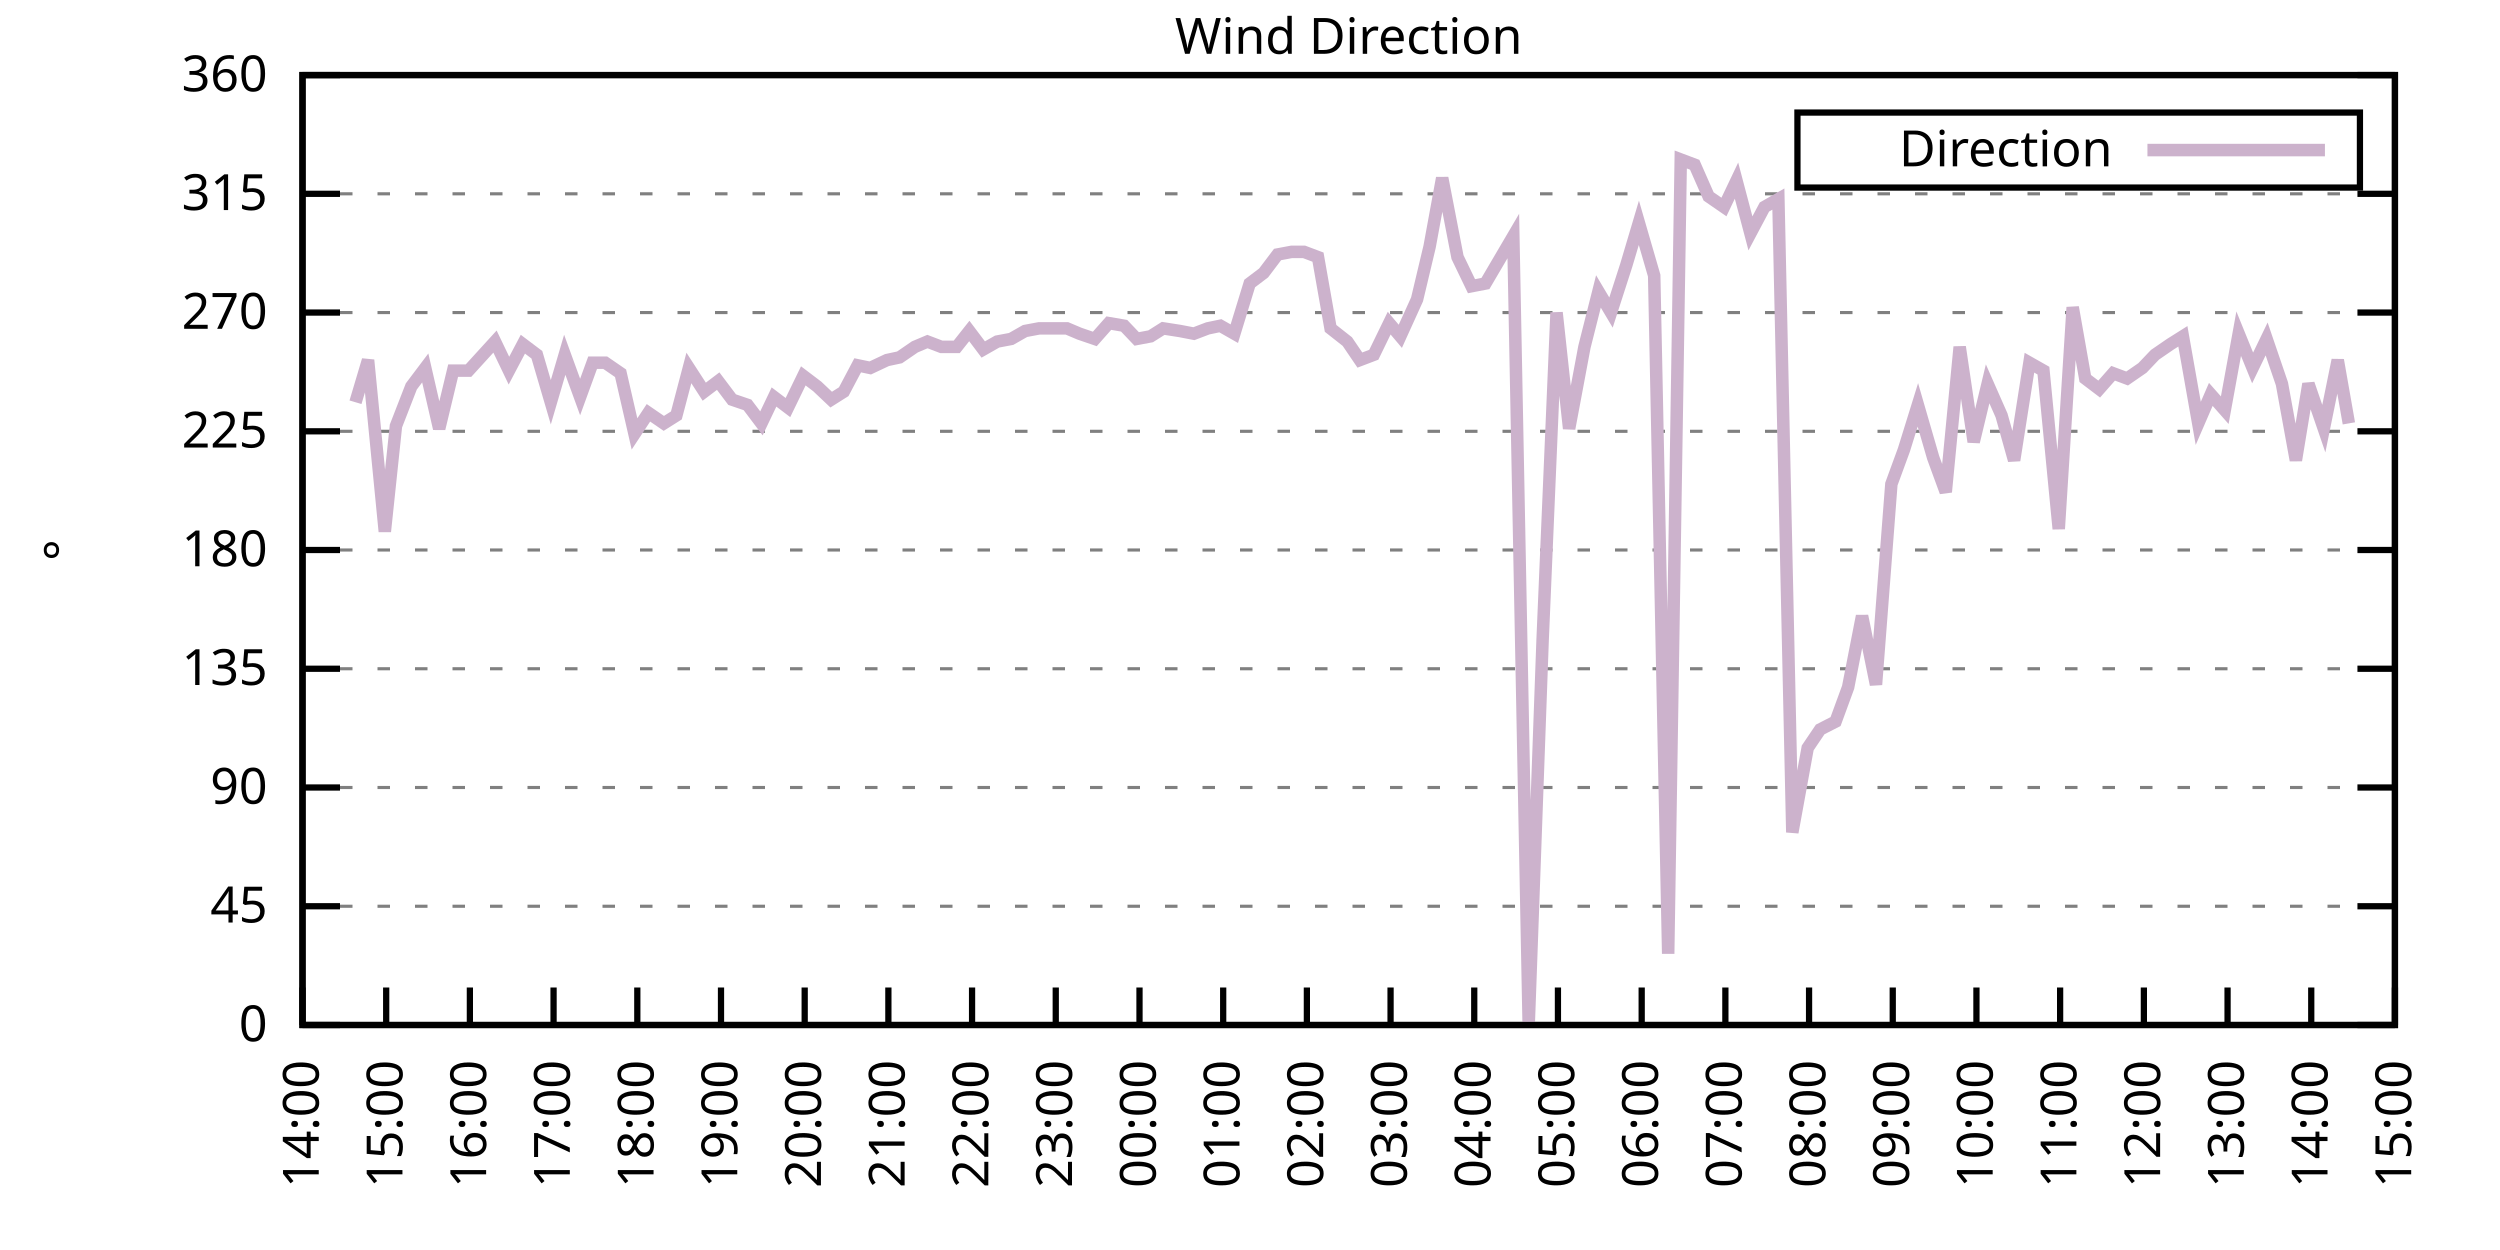
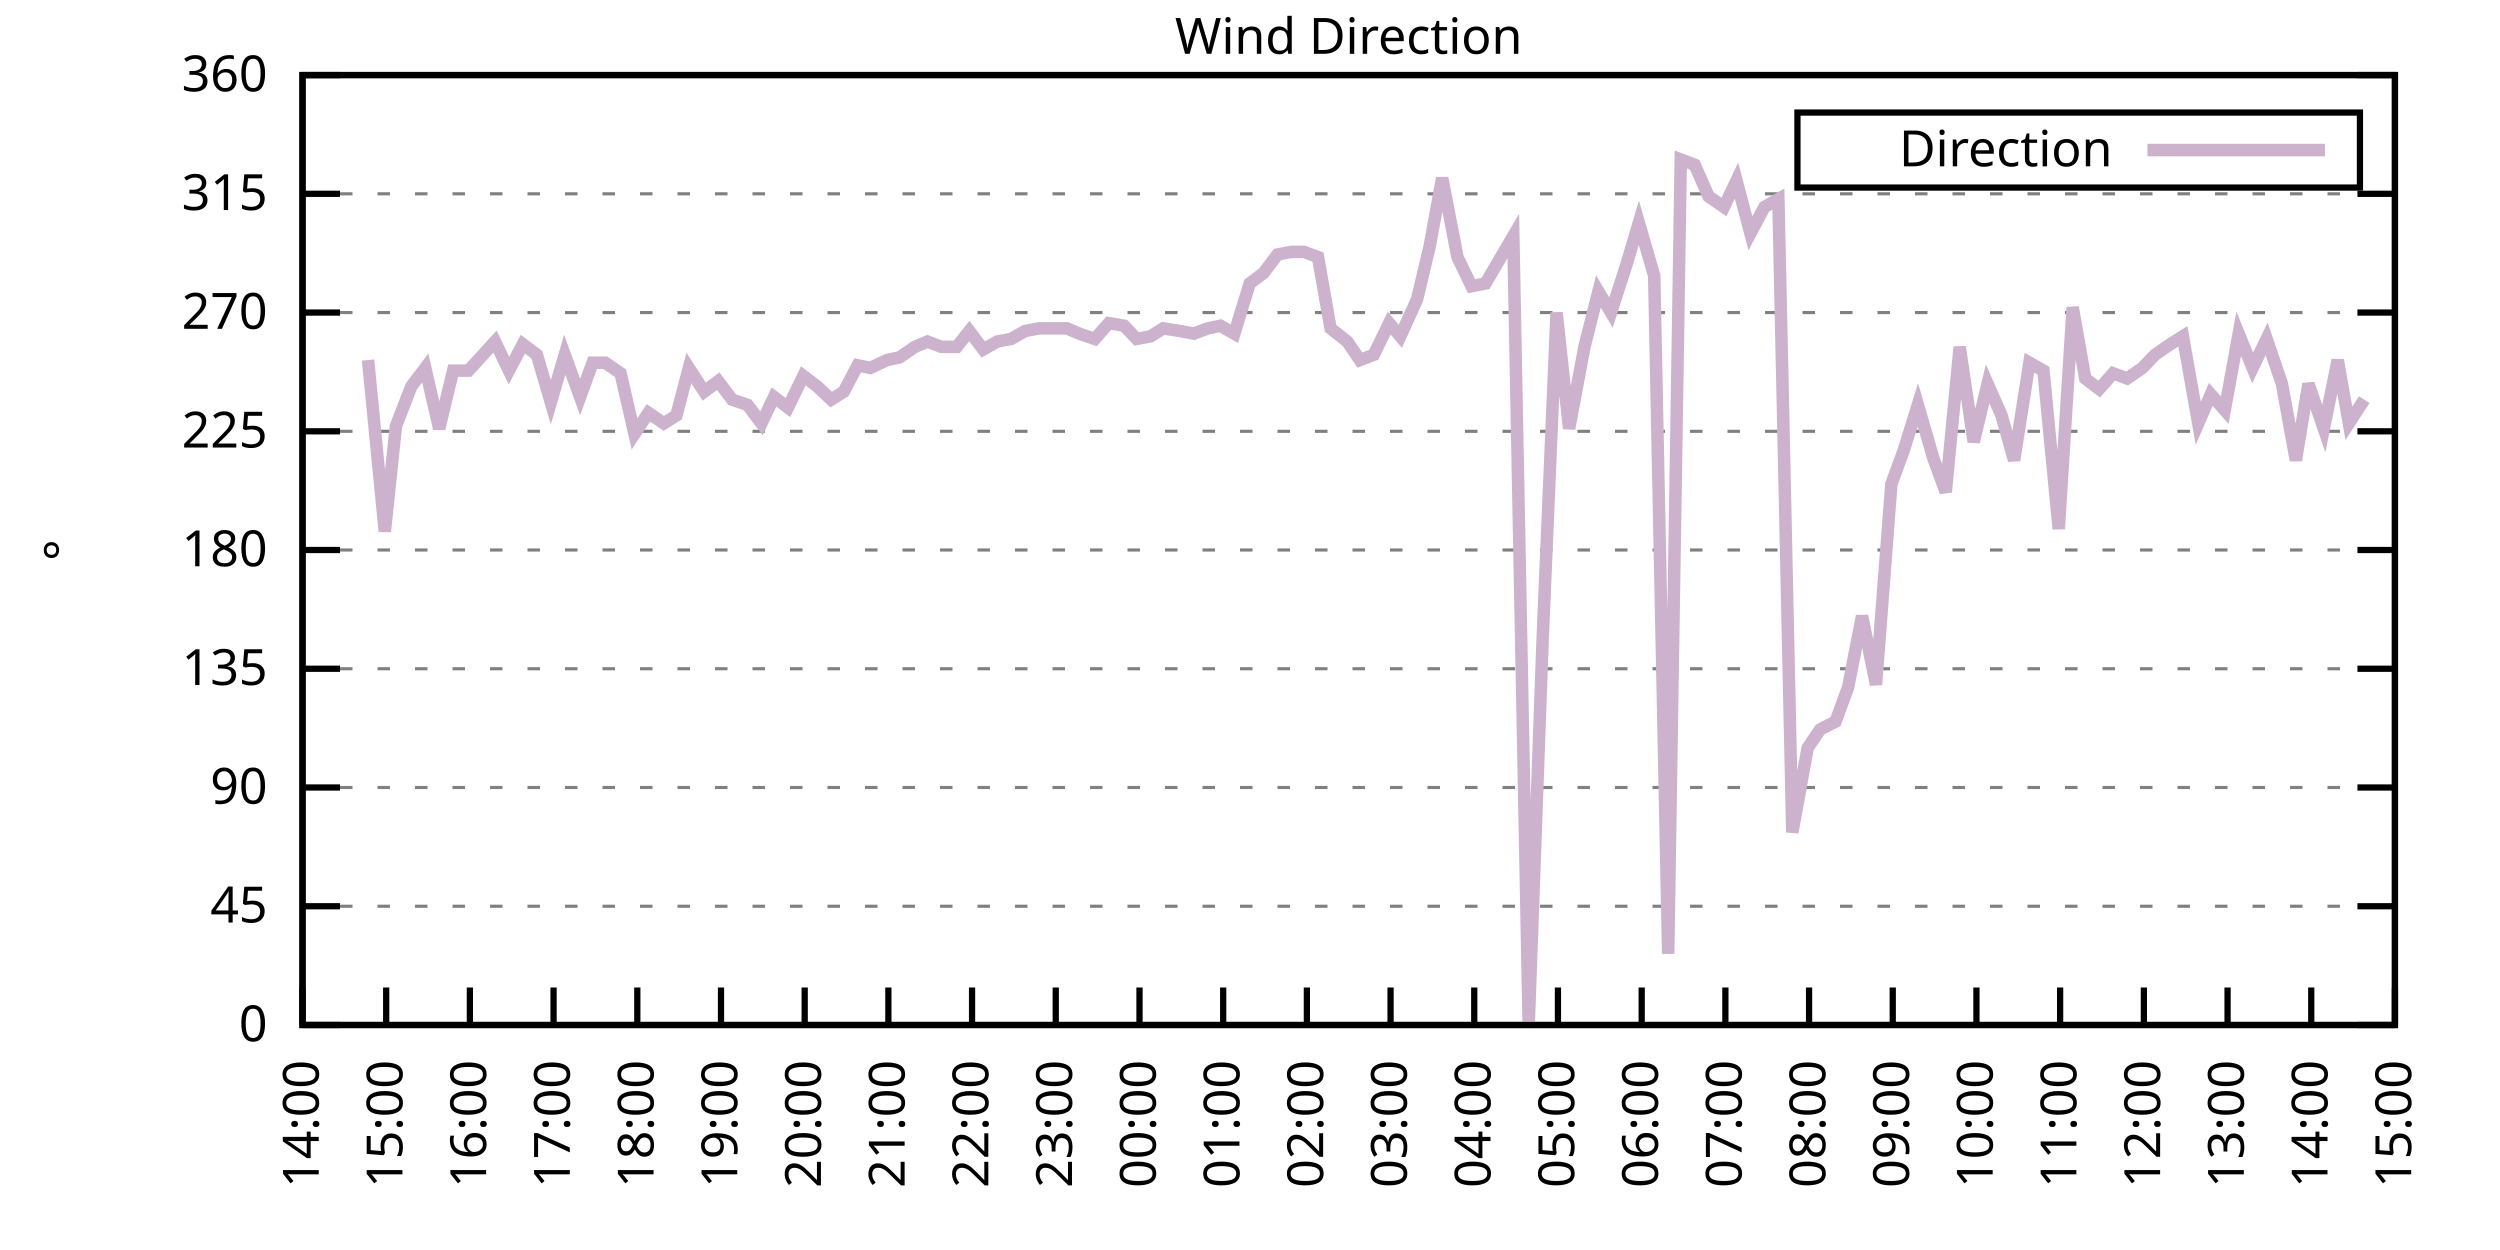
<svg xmlns="http://www.w3.org/2000/svg" xmlns:xlink="http://www.w3.org/1999/xlink" width="400" height="200" viewBox="0 0 400 200">
  <g id="gnuplot_canvas">
    <rect x="0" y="0" width="400" height="200" fill="none" />
    <defs>
      <circle id="gpDot" r="0.5" stroke-width="0.5" stroke="currentColor" />
      <path id="gpPt0" stroke-width="0.333" stroke="currentColor" d="M-1,0 h2 M0,-1 v2" />
      <path id="gpPt1" stroke-width="0.333" stroke="currentColor" d="M-1,-1 L1,1 M1,-1 L-1,1" />
      <path id="gpPt2" stroke-width="0.333" stroke="currentColor" d="M-1,0 L1,0 M0,-1 L0,1 M-1,-1 L1,1 M-1,1 L1,-1" />
      <rect id="gpPt3" stroke-width="0.333" stroke="currentColor" x="-1" y="-1" width="2" height="2" />
      <rect id="gpPt4" stroke-width="0.333" stroke="currentColor" fill="currentColor" x="-1" y="-1" width="2" height="2" />
      <circle id="gpPt5" stroke-width="0.333" stroke="currentColor" cx="0" cy="0" r="1" />
      <use xlink:href="#gpPt5" id="gpPt6" fill="currentColor" stroke="none" />
      <path id="gpPt7" stroke-width="0.333" stroke="currentColor" d="M0,-1.33 L-1.33,0.67 L1.33,0.67 z" />
      <use xlink:href="#gpPt7" id="gpPt8" fill="currentColor" stroke="none" />
      <use xlink:href="#gpPt7" id="gpPt9" stroke="currentColor" transform="rotate(180)" />
      <use xlink:href="#gpPt9" id="gpPt10" fill="currentColor" stroke="none" />
      <use xlink:href="#gpPt3" id="gpPt11" stroke="currentColor" transform="rotate(45)" />
      <use xlink:href="#gpPt11" id="gpPt12" fill="currentColor" stroke="none" />
      <path id="gpPt13" stroke-width="0.333" stroke="currentColor" d="M0,1.330 L1.265,0.411 L0.782,-1.067 L-0.782,-1.076 L-1.265,0.411 z" />
      <use xlink:href="#gpPt13" id="gpPt14" fill="currentColor" stroke="none" />
      <filter id="textbox" filterUnits="objectBoundingBox" x="0" y="0" height="1" width="1">
        <feFlood flood-color="white" flood-opacity="1" result="bgnd" />
        <feComposite in="SourceGraphic" in2="bgnd" operator="atop" />
      </filter>
      <filter id="greybox" filterUnits="objectBoundingBox" x="0" y="0" height="1" width="1">
        <feFlood flood-color="lightgrey" flood-opacity="1" result="grey" />
        <feComposite in="SourceGraphic" in2="grey" operator="atop" />
      </filter>
    </defs>
    <g fill="none" color="white" stroke="currentColor" stroke-width="1.00" stroke-linecap="butt" stroke-linejoin="miter">
</g>
    <g fill="none" color="black" stroke="currentColor" stroke-width="1.00" stroke-linecap="butt" stroke-linejoin="miter">
      <g stroke="none" shape-rendering="crispEdges">
        <polygon fill="rgb(255, 255, 255)" points="48.40,164.00 383.18,164.00 383.18,12.02 48.40,12.02 " />
      </g>
    </g>
    <g fill="none" color="black" stroke="currentColor" stroke-width="1.00" stroke-linecap="butt" stroke-linejoin="miter">
</g>
    <g fill="none" color="black" stroke="black" stroke-width="0.50" stroke-linecap="butt" stroke-linejoin="miter">
</g>
    <g fill="none" color="gray" stroke="currentColor" stroke-width="0.50" stroke-linecap="butt" stroke-linejoin="miter">
      <path stroke="gray" stroke-dasharray="2,4" class="gridline" d="M48.40,164.00 L383.19,164.00  " />
    </g>
    <g fill="none" color="gray" stroke="gray" stroke-width="1.00" stroke-linecap="butt" stroke-linejoin="miter">
</g>
    <g fill="none" color="black" stroke="currentColor" stroke-width="1.00" stroke-linecap="butt" stroke-linejoin="miter">
      <path stroke="black" d="M48.40,164.00 L54.40,164.00 M383.19,164.00 L377.19,164.00  " />
      <g transform="translate(42.80,166.60)" stroke="none" fill="black" font-family="Sans" font-size="8.00" text-anchor="end">
        <text>
          <tspan font-family="Sans"> 0</tspan>
        </text>
      </g>
    </g>
    <g fill="none" color="black" stroke="currentColor" stroke-width="1.00" stroke-linecap="butt" stroke-linejoin="miter">
</g>
    <g fill="none" color="black" stroke="black" stroke-width="0.50" stroke-linecap="butt" stroke-linejoin="miter">
</g>
    <g fill="none" color="gray" stroke="currentColor" stroke-width="0.50" stroke-linecap="butt" stroke-linejoin="miter">
      <path stroke="gray" stroke-dasharray="2,4" class="gridline" d="M48.40,145.00 L383.19,145.00  " />
    </g>
    <g fill="none" color="gray" stroke="gray" stroke-width="1.00" stroke-linecap="butt" stroke-linejoin="miter">
</g>
    <g fill="none" color="black" stroke="currentColor" stroke-width="1.00" stroke-linecap="butt" stroke-linejoin="miter">
      <path stroke="black" d="M48.40,145.00 L54.40,145.00 M383.19,145.00 L377.19,145.00  " />
      <g transform="translate(42.80,147.60)" stroke="none" fill="black" font-family="Sans" font-size="8.00" text-anchor="end">
        <text>
          <tspan font-family="Sans"> 45</tspan>
        </text>
      </g>
    </g>
    <g fill="none" color="black" stroke="currentColor" stroke-width="1.00" stroke-linecap="butt" stroke-linejoin="miter">
</g>
    <g fill="none" color="black" stroke="black" stroke-width="0.50" stroke-linecap="butt" stroke-linejoin="miter">
</g>
    <g fill="none" color="gray" stroke="currentColor" stroke-width="0.50" stroke-linecap="butt" stroke-linejoin="miter">
      <path stroke="gray" stroke-dasharray="2,4" class="gridline" d="M48.40,126.00 L383.19,126.00  " />
    </g>
    <g fill="none" color="gray" stroke="gray" stroke-width="1.00" stroke-linecap="butt" stroke-linejoin="miter">
</g>
    <g fill="none" color="black" stroke="currentColor" stroke-width="1.00" stroke-linecap="butt" stroke-linejoin="miter">
      <path stroke="black" d="M48.40,126.00 L54.40,126.00 M383.19,126.00 L377.19,126.00  " />
      <g transform="translate(42.80,128.60)" stroke="none" fill="black" font-family="Sans" font-size="8.00" text-anchor="end">
        <text>
          <tspan font-family="Sans"> 90</tspan>
        </text>
      </g>
    </g>
    <g fill="none" color="black" stroke="currentColor" stroke-width="1.00" stroke-linecap="butt" stroke-linejoin="miter">
</g>
    <g fill="none" color="black" stroke="black" stroke-width="0.50" stroke-linecap="butt" stroke-linejoin="miter">
</g>
    <g fill="none" color="gray" stroke="currentColor" stroke-width="0.50" stroke-linecap="butt" stroke-linejoin="miter">
      <path stroke="gray" stroke-dasharray="2,4" class="gridline" d="M48.40,107.00 L383.19,107.00  " />
    </g>
    <g fill="none" color="gray" stroke="gray" stroke-width="1.00" stroke-linecap="butt" stroke-linejoin="miter">
</g>
    <g fill="none" color="black" stroke="currentColor" stroke-width="1.00" stroke-linecap="butt" stroke-linejoin="miter">
      <path stroke="black" d="M48.40,107.00 L54.40,107.00 M383.19,107.00 L377.19,107.00  " />
      <g transform="translate(42.80,109.60)" stroke="none" fill="black" font-family="Sans" font-size="8.00" text-anchor="end">
        <text>
          <tspan font-family="Sans"> 135</tspan>
        </text>
      </g>
    </g>
    <g fill="none" color="black" stroke="currentColor" stroke-width="1.00" stroke-linecap="butt" stroke-linejoin="miter">
</g>
    <g fill="none" color="black" stroke="black" stroke-width="0.50" stroke-linecap="butt" stroke-linejoin="miter">
</g>
    <g fill="none" color="gray" stroke="currentColor" stroke-width="0.50" stroke-linecap="butt" stroke-linejoin="miter">
      <path stroke="gray" stroke-dasharray="2,4" class="gridline" d="M48.40,88.00 L383.19,88.00  " />
    </g>
    <g fill="none" color="gray" stroke="gray" stroke-width="1.00" stroke-linecap="butt" stroke-linejoin="miter">
</g>
    <g fill="none" color="black" stroke="currentColor" stroke-width="1.00" stroke-linecap="butt" stroke-linejoin="miter">
      <path stroke="black" d="M48.40,88.00 L54.40,88.00 M383.19,88.00 L377.19,88.00  " />
      <g transform="translate(42.80,90.60)" stroke="none" fill="black" font-family="Sans" font-size="8.00" text-anchor="end">
        <text>
          <tspan font-family="Sans"> 180</tspan>
        </text>
      </g>
    </g>
    <g fill="none" color="black" stroke="currentColor" stroke-width="1.00" stroke-linecap="butt" stroke-linejoin="miter">
</g>
    <g fill="none" color="black" stroke="black" stroke-width="0.50" stroke-linecap="butt" stroke-linejoin="miter">
</g>
    <g fill="none" color="gray" stroke="currentColor" stroke-width="0.50" stroke-linecap="butt" stroke-linejoin="miter">
      <path stroke="gray" stroke-dasharray="2,4" class="gridline" d="M48.40,69.01 L383.19,69.01  " />
    </g>
    <g fill="none" color="gray" stroke="gray" stroke-width="1.00" stroke-linecap="butt" stroke-linejoin="miter">
</g>
    <g fill="none" color="black" stroke="currentColor" stroke-width="1.00" stroke-linecap="butt" stroke-linejoin="miter">
      <path stroke="black" d="M48.40,69.01 L54.40,69.01 M383.19,69.01 L377.19,69.01  " />
      <g transform="translate(42.80,71.61)" stroke="none" fill="black" font-family="Sans" font-size="8.00" text-anchor="end">
        <text>
          <tspan font-family="Sans"> 225</tspan>
        </text>
      </g>
    </g>
    <g fill="none" color="black" stroke="currentColor" stroke-width="1.00" stroke-linecap="butt" stroke-linejoin="miter">
</g>
    <g fill="none" color="black" stroke="black" stroke-width="0.50" stroke-linecap="butt" stroke-linejoin="miter">
</g>
    <g fill="none" color="gray" stroke="currentColor" stroke-width="0.50" stroke-linecap="butt" stroke-linejoin="miter">
      <path stroke="gray" stroke-dasharray="2,4" class="gridline" d="M48.40,50.01 L383.19,50.01  " />
    </g>
    <g fill="none" color="gray" stroke="gray" stroke-width="1.00" stroke-linecap="butt" stroke-linejoin="miter">
</g>
    <g fill="none" color="black" stroke="currentColor" stroke-width="1.00" stroke-linecap="butt" stroke-linejoin="miter">
      <path stroke="black" d="M48.40,50.01 L54.40,50.01 M383.19,50.01 L377.19,50.01  " />
      <g transform="translate(42.80,52.61)" stroke="none" fill="black" font-family="Sans" font-size="8.00" text-anchor="end">
        <text>
          <tspan font-family="Sans"> 270</tspan>
        </text>
      </g>
    </g>
    <g fill="none" color="black" stroke="currentColor" stroke-width="1.00" stroke-linecap="butt" stroke-linejoin="miter">
</g>
    <g fill="none" color="black" stroke="black" stroke-width="0.50" stroke-linecap="butt" stroke-linejoin="miter">
</g>
    <g fill="none" color="gray" stroke="currentColor" stroke-width="0.50" stroke-linecap="butt" stroke-linejoin="miter">
      <path stroke="gray" stroke-dasharray="2,4" class="gridline" d="M48.40,31.01 L383.19,31.01  " />
    </g>
    <g fill="none" color="gray" stroke="gray" stroke-width="1.00" stroke-linecap="butt" stroke-linejoin="miter">
</g>
    <g fill="none" color="black" stroke="currentColor" stroke-width="1.00" stroke-linecap="butt" stroke-linejoin="miter">
      <path stroke="black" d="M48.40,31.01 L54.40,31.01 M383.19,31.01 L377.19,31.01  " />
      <g transform="translate(42.80,33.61)" stroke="none" fill="black" font-family="Sans" font-size="8.00" text-anchor="end">
        <text>
          <tspan font-family="Sans"> 315</tspan>
        </text>
      </g>
    </g>
    <g fill="none" color="black" stroke="currentColor" stroke-width="1.00" stroke-linecap="butt" stroke-linejoin="miter">
</g>
    <g fill="none" color="black" stroke="black" stroke-width="0.50" stroke-linecap="butt" stroke-linejoin="miter">
</g>
    <g fill="none" color="gray" stroke="currentColor" stroke-width="0.50" stroke-linecap="butt" stroke-linejoin="miter">
      <path stroke="gray" stroke-dasharray="2,4" class="gridline" d="M48.40,12.01 L383.19,12.01  " />
    </g>
    <g fill="none" color="gray" stroke="gray" stroke-width="1.00" stroke-linecap="butt" stroke-linejoin="miter">
</g>
    <g fill="none" color="black" stroke="currentColor" stroke-width="1.00" stroke-linecap="butt" stroke-linejoin="miter">
      <path stroke="black" d="M48.40,12.01 L54.40,12.01 M383.19,12.01 L377.19,12.01  " />
      <g transform="translate(42.80,14.61)" stroke="none" fill="black" font-family="Sans" font-size="8.00" text-anchor="end">
        <text>
          <tspan font-family="Sans"> 360</tspan>
        </text>
      </g>
    </g>
    <g fill="none" color="black" stroke="currentColor" stroke-width="1.00" stroke-linecap="butt" stroke-linejoin="miter">
      <path stroke="black" d="M48.40,164.00 L48.40,158.00  " />
      <g transform="translate(51.00,169.60) rotate(270.00)" stroke="none" fill="black" font-family="Sans" font-size="8.00" text-anchor="end">
        <text>
          <tspan font-family="Sans">14:00</tspan>
        </text>
      </g>
    </g>
    <g fill="none" color="black" stroke="currentColor" stroke-width="1.00" stroke-linecap="butt" stroke-linejoin="miter">
      <path stroke="black" d="M61.79,164.00 L61.79,158.00  " />
      <g transform="translate(64.39,169.60) rotate(270.00)" stroke="none" fill="black" font-family="Sans" font-size="8.00" text-anchor="end">
        <text>
          <tspan font-family="Sans">15:00</tspan>
        </text>
      </g>
    </g>
    <g fill="none" color="black" stroke="currentColor" stroke-width="1.00" stroke-linecap="butt" stroke-linejoin="miter">
      <path stroke="black" d="M75.18,164.00 L75.18,158.00  " />
      <g transform="translate(77.78,169.60) rotate(270.00)" stroke="none" fill="black" font-family="Sans" font-size="8.00" text-anchor="end">
        <text>
          <tspan font-family="Sans">16:00</tspan>
        </text>
      </g>
    </g>
    <g fill="none" color="black" stroke="currentColor" stroke-width="1.00" stroke-linecap="butt" stroke-linejoin="miter">
      <path stroke="black" d="M88.57,164.00 L88.57,158.00  " />
      <g transform="translate(91.17,169.60) rotate(270.00)" stroke="none" fill="black" font-family="Sans" font-size="8.00" text-anchor="end">
        <text>
          <tspan font-family="Sans">17:00</tspan>
        </text>
      </g>
    </g>
    <g fill="none" color="black" stroke="currentColor" stroke-width="1.00" stroke-linecap="butt" stroke-linejoin="miter">
      <path stroke="black" d="M101.97,164.00 L101.97,158.00  " />
      <g transform="translate(104.57,169.60) rotate(270.00)" stroke="none" fill="black" font-family="Sans" font-size="8.00" text-anchor="end">
        <text>
          <tspan font-family="Sans">18:00</tspan>
        </text>
      </g>
    </g>
    <g fill="none" color="black" stroke="currentColor" stroke-width="1.00" stroke-linecap="butt" stroke-linejoin="miter">
      <path stroke="black" d="M115.36,164.00 L115.36,158.00  " />
      <g transform="translate(117.96,169.60) rotate(270.00)" stroke="none" fill="black" font-family="Sans" font-size="8.00" text-anchor="end">
        <text>
          <tspan font-family="Sans">19:00</tspan>
        </text>
      </g>
    </g>
    <g fill="none" color="black" stroke="currentColor" stroke-width="1.00" stroke-linecap="butt" stroke-linejoin="miter">
      <path stroke="black" d="M128.75,164.00 L128.75,158.00  " />
      <g transform="translate(131.35,169.60) rotate(270.00)" stroke="none" fill="black" font-family="Sans" font-size="8.00" text-anchor="end">
        <text>
          <tspan font-family="Sans">20:00</tspan>
        </text>
      </g>
    </g>
    <g fill="none" color="black" stroke="currentColor" stroke-width="1.00" stroke-linecap="butt" stroke-linejoin="miter">
      <path stroke="black" d="M142.14,164.00 L142.14,158.00  " />
      <g transform="translate(144.74,169.60) rotate(270.00)" stroke="none" fill="black" font-family="Sans" font-size="8.00" text-anchor="end">
        <text>
          <tspan font-family="Sans">21:00</tspan>
        </text>
      </g>
    </g>
    <g fill="none" color="black" stroke="currentColor" stroke-width="1.00" stroke-linecap="butt" stroke-linejoin="miter">
      <path stroke="black" d="M155.53,164.00 L155.53,158.00  " />
      <g transform="translate(158.13,169.60) rotate(270.00)" stroke="none" fill="black" font-family="Sans" font-size="8.00" text-anchor="end">
        <text>
          <tspan font-family="Sans">22:00</tspan>
        </text>
      </g>
    </g>
    <g fill="none" color="black" stroke="currentColor" stroke-width="1.00" stroke-linecap="butt" stroke-linejoin="miter">
      <path stroke="black" d="M168.92,164.00 L168.92,158.00  " />
      <g transform="translate(171.52,169.60) rotate(270.00)" stroke="none" fill="black" font-family="Sans" font-size="8.00" text-anchor="end">
        <text>
          <tspan font-family="Sans">23:00</tspan>
        </text>
      </g>
    </g>
    <g fill="none" color="black" stroke="currentColor" stroke-width="1.00" stroke-linecap="butt" stroke-linejoin="miter">
      <path stroke="black" d="M182.32,164.00 L182.32,158.00  " />
      <g transform="translate(184.92,169.60) rotate(270.00)" stroke="none" fill="black" font-family="Sans" font-size="8.00" text-anchor="end">
        <text>
          <tspan font-family="Sans">00:00</tspan>
        </text>
      </g>
    </g>
    <g fill="none" color="black" stroke="currentColor" stroke-width="1.00" stroke-linecap="butt" stroke-linejoin="miter">
      <path stroke="black" d="M195.71,164.00 L195.71,158.00  " />
      <g transform="translate(198.31,169.60) rotate(270.00)" stroke="none" fill="black" font-family="Sans" font-size="8.00" text-anchor="end">
        <text>
          <tspan font-family="Sans">01:00</tspan>
        </text>
      </g>
    </g>
    <g fill="none" color="black" stroke="currentColor" stroke-width="1.00" stroke-linecap="butt" stroke-linejoin="miter">
      <path stroke="black" d="M209.10,164.00 L209.10,158.00  " />
      <g transform="translate(211.70,169.60) rotate(270.00)" stroke="none" fill="black" font-family="Sans" font-size="8.00" text-anchor="end">
        <text>
          <tspan font-family="Sans">02:00</tspan>
        </text>
      </g>
    </g>
    <g fill="none" color="black" stroke="currentColor" stroke-width="1.00" stroke-linecap="butt" stroke-linejoin="miter">
      <path stroke="black" d="M222.49,164.00 L222.49,158.00  " />
      <g transform="translate(225.09,169.60) rotate(270.00)" stroke="none" fill="black" font-family="Sans" font-size="8.00" text-anchor="end">
        <text>
          <tspan font-family="Sans">03:00</tspan>
        </text>
      </g>
    </g>
    <g fill="none" color="black" stroke="currentColor" stroke-width="1.00" stroke-linecap="butt" stroke-linejoin="miter">
      <path stroke="black" d="M235.88,164.00 L235.88,158.00  " />
      <g transform="translate(238.48,169.60) rotate(270.00)" stroke="none" fill="black" font-family="Sans" font-size="8.00" text-anchor="end">
        <text>
          <tspan font-family="Sans">04:00</tspan>
        </text>
      </g>
    </g>
    <g fill="none" color="black" stroke="currentColor" stroke-width="1.00" stroke-linecap="butt" stroke-linejoin="miter">
      <path stroke="black" d="M249.27,164.00 L249.27,158.00  " />
      <g transform="translate(251.87,169.60) rotate(270.00)" stroke="none" fill="black" font-family="Sans" font-size="8.00" text-anchor="end">
        <text>
          <tspan font-family="Sans">05:00</tspan>
        </text>
      </g>
    </g>
    <g fill="none" color="black" stroke="currentColor" stroke-width="1.00" stroke-linecap="butt" stroke-linejoin="miter">
      <path stroke="black" d="M262.67,164.00 L262.67,158.00  " />
      <g transform="translate(265.27,169.60) rotate(270.00)" stroke="none" fill="black" font-family="Sans" font-size="8.00" text-anchor="end">
        <text>
          <tspan font-family="Sans">06:00</tspan>
        </text>
      </g>
    </g>
    <g fill="none" color="black" stroke="currentColor" stroke-width="1.00" stroke-linecap="butt" stroke-linejoin="miter">
      <path stroke="black" d="M276.06,164.00 L276.06,158.00  " />
      <g transform="translate(278.66,169.60) rotate(270.00)" stroke="none" fill="black" font-family="Sans" font-size="8.00" text-anchor="end">
        <text>
          <tspan font-family="Sans">07:00</tspan>
        </text>
      </g>
    </g>
    <g fill="none" color="black" stroke="currentColor" stroke-width="1.00" stroke-linecap="butt" stroke-linejoin="miter">
      <path stroke="black" d="M289.45,164.00 L289.45,158.00  " />
      <g transform="translate(292.05,169.60) rotate(270.00)" stroke="none" fill="black" font-family="Sans" font-size="8.00" text-anchor="end">
        <text>
          <tspan font-family="Sans">08:00</tspan>
        </text>
      </g>
    </g>
    <g fill="none" color="black" stroke="currentColor" stroke-width="1.00" stroke-linecap="butt" stroke-linejoin="miter">
      <path stroke="black" d="M302.84,164.00 L302.84,158.00  " />
      <g transform="translate(305.44,169.60) rotate(270.00)" stroke="none" fill="black" font-family="Sans" font-size="8.00" text-anchor="end">
        <text>
          <tspan font-family="Sans">09:00</tspan>
        </text>
      </g>
    </g>
    <g fill="none" color="black" stroke="currentColor" stroke-width="1.00" stroke-linecap="butt" stroke-linejoin="miter">
      <path stroke="black" d="M316.23,164.00 L316.23,158.00  " />
      <g transform="translate(318.83,169.60) rotate(270.00)" stroke="none" fill="black" font-family="Sans" font-size="8.00" text-anchor="end">
        <text>
          <tspan font-family="Sans">10:00</tspan>
        </text>
      </g>
    </g>
    <g fill="none" color="black" stroke="currentColor" stroke-width="1.00" stroke-linecap="butt" stroke-linejoin="miter">
      <path stroke="black" d="M329.62,164.00 L329.62,158.00  " />
      <g transform="translate(332.22,169.60) rotate(270.00)" stroke="none" fill="black" font-family="Sans" font-size="8.00" text-anchor="end">
        <text>
          <tspan font-family="Sans">11:00</tspan>
        </text>
      </g>
    </g>
    <g fill="none" color="black" stroke="currentColor" stroke-width="1.00" stroke-linecap="butt" stroke-linejoin="miter">
      <path stroke="black" d="M343.02,164.00 L343.02,158.00  " />
      <g transform="translate(345.62,169.60) rotate(270.00)" stroke="none" fill="black" font-family="Sans" font-size="8.00" text-anchor="end">
        <text>
          <tspan font-family="Sans">12:00</tspan>
        </text>
      </g>
    </g>
    <g fill="none" color="black" stroke="currentColor" stroke-width="1.00" stroke-linecap="butt" stroke-linejoin="miter">
      <path stroke="black" d="M356.41,164.00 L356.41,158.00  " />
      <g transform="translate(359.01,169.60) rotate(270.00)" stroke="none" fill="black" font-family="Sans" font-size="8.00" text-anchor="end">
        <text>
          <tspan font-family="Sans">13:00</tspan>
        </text>
      </g>
    </g>
    <g fill="none" color="black" stroke="currentColor" stroke-width="1.00" stroke-linecap="butt" stroke-linejoin="miter">
      <path stroke="black" d="M369.80,164.00 L369.80,158.00  " />
      <g transform="translate(372.40,169.60) rotate(270.00)" stroke="none" fill="black" font-family="Sans" font-size="8.00" text-anchor="end">
        <text>
          <tspan font-family="Sans">14:00</tspan>
        </text>
      </g>
    </g>
    <g fill="none" color="black" stroke="currentColor" stroke-width="1.00" stroke-linecap="butt" stroke-linejoin="miter">
      <path stroke="black" d="M383.19,164.00 L383.19,158.00  " />
      <g transform="translate(385.79,169.60) rotate(270.00)" stroke="none" fill="black" font-family="Sans" font-size="8.00" text-anchor="end">
        <text>
          <tspan font-family="Sans">15:00</tspan>
        </text>
      </g>
    </g>
    <g fill="none" color="black" stroke="currentColor" stroke-width="1.00" stroke-linecap="butt" stroke-linejoin="miter">
</g>
    <g fill="none" color="black" stroke="currentColor" stroke-width="1.00" stroke-linecap="butt" stroke-linejoin="miter">
      <path stroke="black" d="M48.40,12.01 L48.40,164.00 L383.19,164.00 L383.19,12.01 L48.40,12.01 Z  " />
    </g>
    <g fill="none" color="black" stroke="currentColor" stroke-width="1.00" stroke-linecap="butt" stroke-linejoin="miter">
</g>
    <g fill="none" color="black" stroke="currentColor" stroke-width="1.00" stroke-linecap="butt" stroke-linejoin="miter">
      <path stroke="black" d="M287.59,30.01 L287.59,18.01 L377.59,18.01 L377.59,30.01 L287.59,30.01 Z  " />
    </g>
    <g id="Wind_direction_plot_1">
      <g fill="none" color="white" stroke="black" stroke-width="2.00" stroke-linecap="butt" stroke-linejoin="miter">
</g>
      <g fill="none" color="black" stroke="currentColor" stroke-width="2.00" stroke-linecap="butt" stroke-linejoin="miter">
        <g transform="translate(337.99,26.61)" stroke="none" fill="black" font-family="Sans" font-size="8.00" text-anchor="end">
          <text>
            <tspan font-family="Sans">Direction</tspan>
          </text>
        </g>
      </g>
      <g fill="none" color="black" stroke="currentColor" stroke-width="2.00" stroke-linecap="butt" stroke-linejoin="miter">
-         <path stroke="rgb(204, 178, 204)" d="M343.59,24.01 L371.99,24.01 M56.88,64.36 L58.89,57.61 L61.57,85.05 L63.35,68.16 L65.81,61.83 L68.04,58.87   L70.27,68.58 L72.50,59.30 L74.96,59.30 L79.20,54.65 L81.43,59.30 L83.66,55.07 L85.90,56.76 L88.13,64.36   L90.36,56.76 L92.82,63.52 L94.82,58.03 L96.83,58.03 L99.29,59.72 L101.52,69.43 L103.75,66.05 L106.21,67.74   L108.22,66.47 L110.22,58.87 L112.68,62.67 L114.91,60.98 L117.14,63.94 L119.60,64.78 L121.83,67.74 L123.84,63.52   L126.07,65.21 L128.53,60.14 L130.76,61.83 L132.99,63.94 L135.00,62.67 L137.23,58.45 L139.24,58.87 L141.92,57.61   L143.93,57.18 L146.38,55.50 L148.39,54.65 L150.62,55.50 L153.08,55.50 L155.09,52.96 L157.32,55.92 L159.55,54.65   L161.78,54.23 L164.01,52.96 L166.25,52.54 L168.48,52.54 L170.71,52.54 L172.72,53.39 L175.17,54.23 L177.41,51.70   L179.86,52.12 L181.87,54.23 L184.10,53.81 L186.11,52.54 L188.79,52.96 L191.02,53.39 L193.25,52.54 L195.26,52.12   L197.49,53.39 L199.95,45.36 L202.18,43.67 L204.41,40.72 L206.64,40.30 L208.65,40.30 L210.88,41.14 L212.89,52.54   L215.57,54.65 L217.58,57.61 L219.81,56.76 L222.27,51.70 L224.05,53.81 L226.73,47.90 L228.74,39.45 L230.75,28.48   L233.20,41.14 L235.44,45.79 L237.67,45.36 L239.90,41.56 L242.13,37.76 L244.59,164.00 L246.82,102.36 L249.05,50.01   L251.06,68.58 L253.51,55.50 L255.75,46.63 L257.76,50.01 L260.21,42.41 L262.22,35.65 L264.67,44.10 L266.91,152.60   L268.92,25.52 L271.15,26.36 L273.38,31.43 L275.83,33.12 L277.84,28.90 L280.07,37.34 L282.31,33.12 L284.54,31.85   L286.77,133.18 L289.23,119.67 L291.23,116.71 L293.69,115.45 L295.70,109.96 L297.93,98.56 L300.16,109.54 L302.62,77.45   L304.63,71.96 L306.86,64.78 L309.31,73.23 L311.32,78.72 L313.55,55.50 L315.79,70.70 L318.02,61.41 L320.25,66.47   L322.26,73.65 L324.71,58.03 L326.95,59.30 L329.40,84.63 L331.63,49.16 L333.64,60.56 L335.87,62.25 L338.10,59.72   L340.34,60.56 L342.79,58.87 L344.80,56.76 L347.26,55.07 L349.26,53.81 L351.72,67.74 L353.73,63.10 L355.96,65.63   L358.19,53.39 L360.42,58.87 L362.66,54.23 L365.11,61.41 L367.34,73.65 L369.35,61.41 L371.81,68.58 L374.04,57.61   L375.82,67.74  " />
+         <path stroke="rgb(204, 178, 204)" d="M343.59,24.01 L371.99,24.01 M58.89,57.61 L61.57,85.05 L63.35,68.16 L65.81,61.83 L68.04,58.87 L70.27,68.58   L72.50,59.30 L74.96,59.30 L79.20,54.65 L81.43,59.30 L83.66,55.07 L85.90,56.76 L88.13,64.36 L90.36,56.76   L92.82,63.52 L94.82,58.03 L96.83,58.03 L99.29,59.72 L101.52,69.43 L103.75,66.05 L106.21,67.74 L108.22,66.47   L110.22,58.87 L112.68,62.67 L114.91,60.98 L117.14,63.94 L119.60,64.78 L121.83,67.74 L123.84,63.52 L126.07,65.21   L128.53,60.14 L130.76,61.83 L132.99,63.94 L135.00,62.67 L137.23,58.45 L139.24,58.87 L141.92,57.61 L143.93,57.18   L146.38,55.50 L148.39,54.65 L150.62,55.50 L153.08,55.50 L155.09,52.96 L157.32,55.92 L159.55,54.65 L161.78,54.23   L164.01,52.96 L166.25,52.54 L168.48,52.54 L170.71,52.54 L172.72,53.39 L175.17,54.23 L177.41,51.70 L179.86,52.12   L181.87,54.23 L184.10,53.81 L186.11,52.54 L188.79,52.96 L191.02,53.39 L193.25,52.54 L195.26,52.12 L197.49,53.39   L199.95,45.36 L202.18,43.67 L204.41,40.72 L206.64,40.30 L208.65,40.30 L210.88,41.14 L212.89,52.54 L215.57,54.65   L217.58,57.61 L219.81,56.76 L222.27,51.70 L224.05,53.81 L226.73,47.90 L228.74,39.45 L230.75,28.48 L233.20,41.14   L235.44,45.79 L237.67,45.36 L239.90,41.56 L242.13,37.76 L244.59,164.00 L246.82,102.36 L249.05,50.01 L251.06,68.58   L253.51,55.50 L255.75,46.63 L257.76,50.01 L260.21,42.41 L262.22,35.65 L264.67,44.10 L266.91,152.60 L268.92,25.52   L271.15,26.36 L273.38,31.43 L275.83,33.12 L277.84,28.90 L280.07,37.34 L282.31,33.12 L284.54,31.85 L286.77,133.18   L289.23,119.67 L291.23,116.71 L293.69,115.45 L295.70,109.96 L297.93,98.56 L300.16,109.54 L302.62,77.45 L304.63,71.96   L306.86,64.78 L309.31,73.23 L311.32,78.72 L313.55,55.50 L315.79,70.70 L318.02,61.41 L320.25,66.47 L322.26,73.65   L324.71,58.03 L326.95,59.30 L329.40,84.63 L331.63,49.16 L333.64,60.56 L335.87,62.25 L338.10,59.72 L340.34,60.56   L342.79,58.87 L344.80,56.76 L347.26,55.07 L349.26,53.81 L351.72,67.74 L353.73,63.10 L355.96,65.63 L358.19,53.39   L360.42,58.87 L362.66,54.23 L365.11,61.41 L367.34,73.65 L369.35,61.41 L371.81,68.58 L374.04,57.61 L375.82,67.74   L378.28,63.94  " />
      </g>
    </g>
    <g fill="none" color="black" stroke="currentColor" stroke-width="2.00" stroke-linecap="butt" stroke-linejoin="miter">
</g>
    <g fill="none" color="black" stroke="black" stroke-width="1.00" stroke-linecap="butt" stroke-linejoin="miter">
</g>
    <g fill="none" color="black" stroke="currentColor" stroke-width="1.00" stroke-linecap="butt" stroke-linejoin="miter">
      <path stroke="black" d="M48.40,12.01 L48.40,164.00 L383.19,164.00 L383.19,12.01 L48.40,12.01 Z  " />
      <g transform="translate(12.80,88.01) rotate(270.00)" stroke="none" fill="black" font-family="Sans" font-size="8.00" text-anchor="middle">
        <text>
          <tspan font-family="Sans">°</tspan>
        </text>
      </g>
    </g>
    <g fill="none" color="black" stroke="currentColor" stroke-width="1.00" stroke-linecap="butt" stroke-linejoin="miter">
</g>
    <g fill="none" color="black" stroke="currentColor" stroke-width="1.00" stroke-linecap="butt" stroke-linejoin="miter">
      <g transform="translate(215.79,8.61)" stroke="none" fill="black" font-family="Sans" font-size="8.00" text-anchor="middle">
        <text>
          <tspan font-family="Sans">Wind Direction</tspan>
        </text>
      </g>
    </g>
    <g fill="none" color="black" stroke="currentColor" stroke-width="1.00" stroke-linecap="butt" stroke-linejoin="miter">
</g>
  </g>
</svg>
